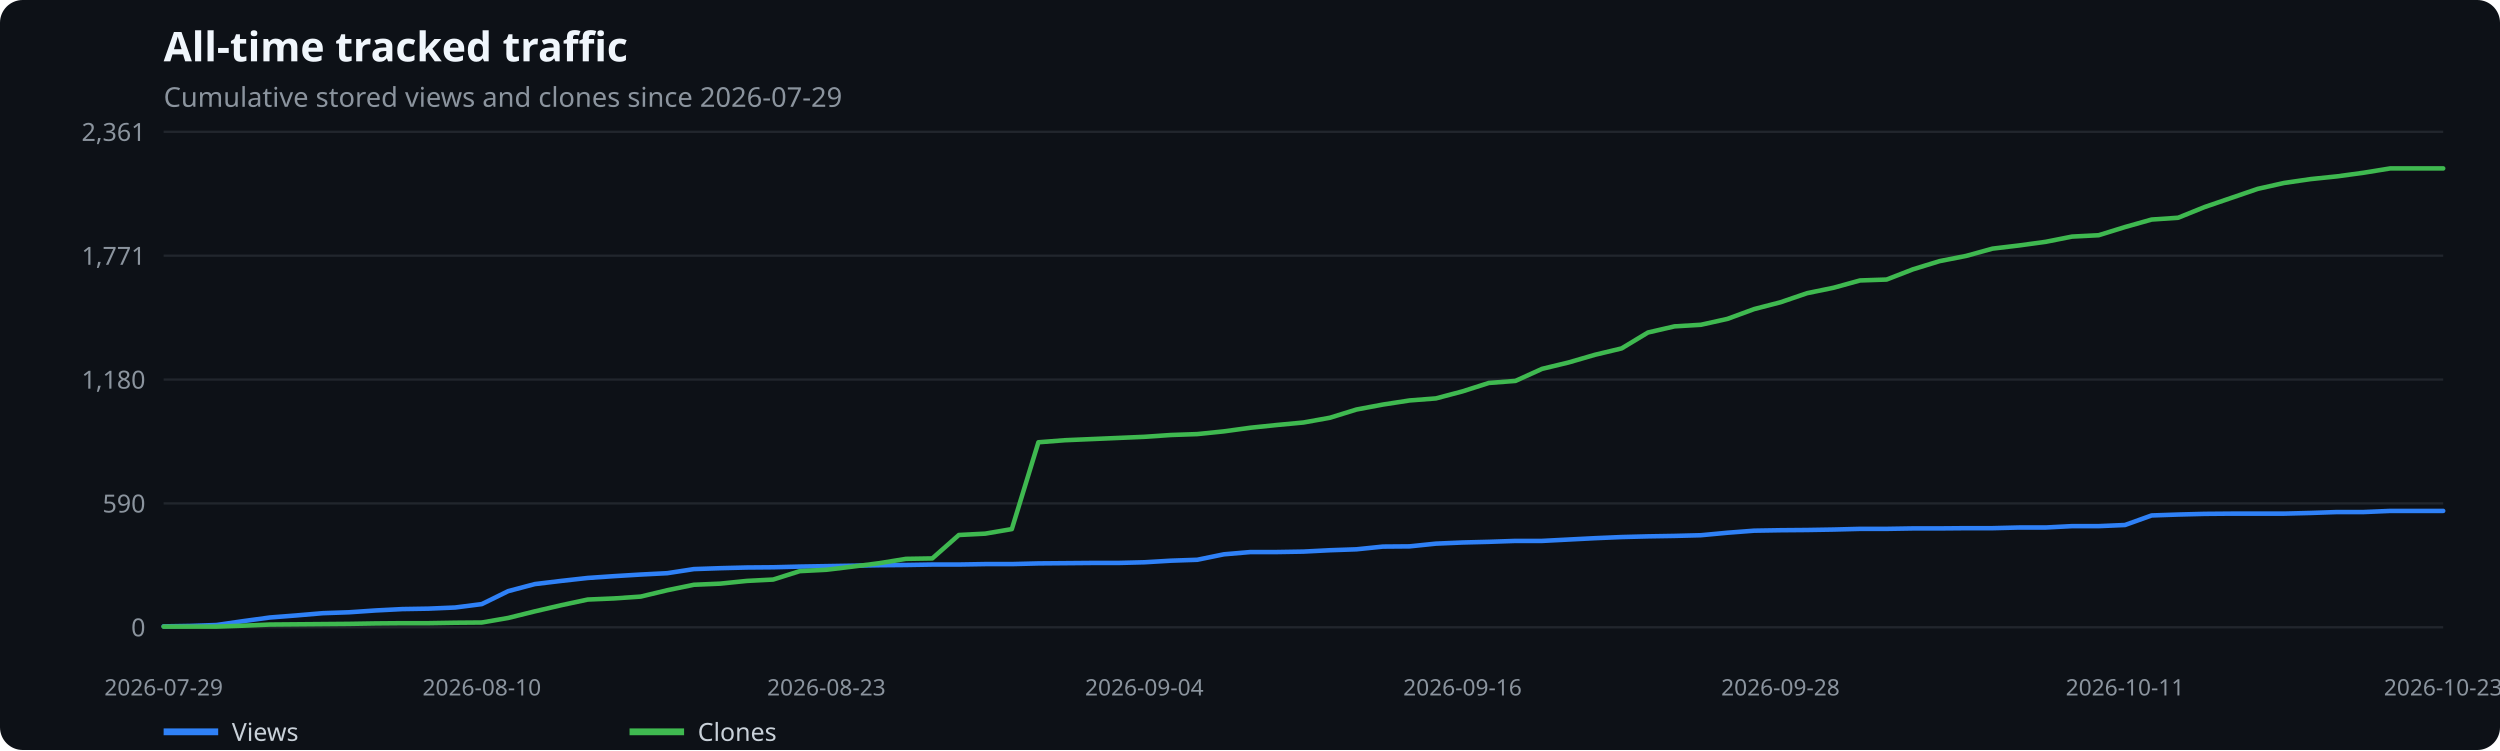
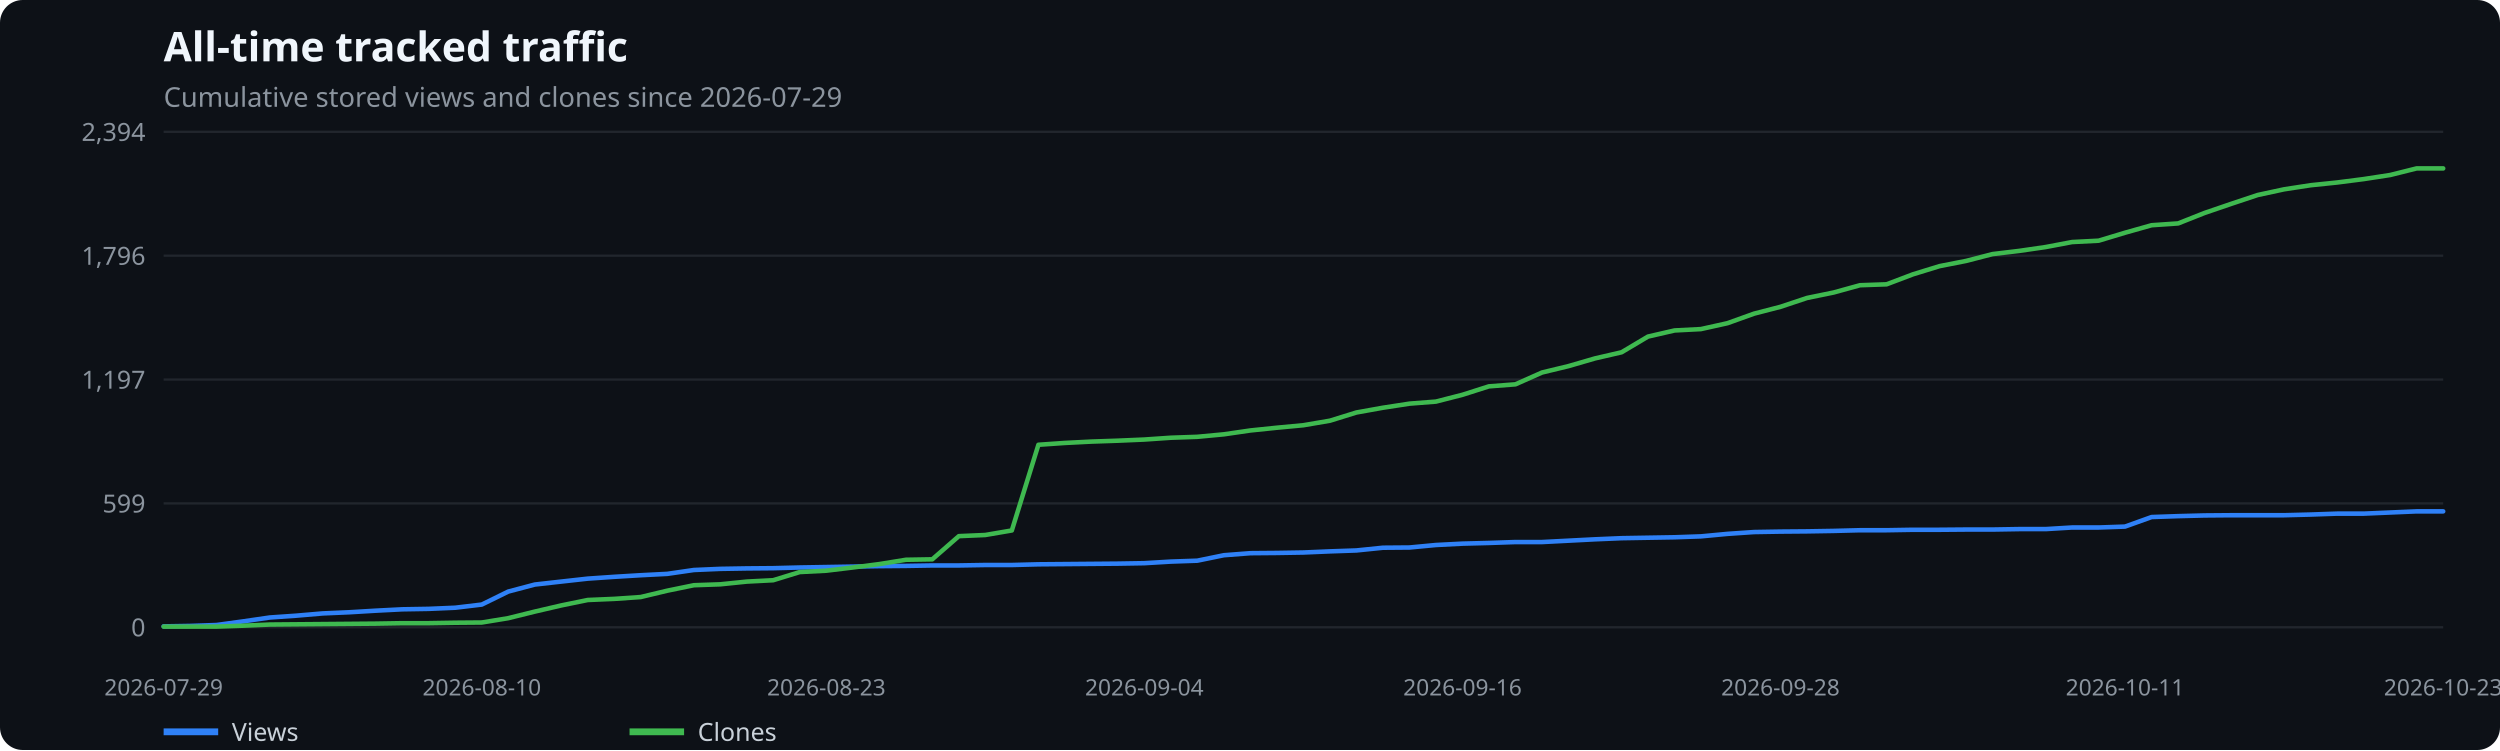
<svg xmlns="http://www.w3.org/2000/svg" width="1100" height="330" viewBox="0 0 1100 330" role="img" aria-label="All-time tracked traffic">
  <rect width="100%" height="100%" fill="#0d1117" rx="10" />
  <text x="72" y="27" fill="#f0f6fc" font-family="system-ui,sans-serif" font-size="18" font-weight="600">All-time tracked traffic</text>
  <text x="72" y="47" fill="#8b949e" font-family="system-ui,sans-serif" font-size="12">Cumulative stored views and clones since 2026-07-29</text>
  <line x1="72" x2="1075" y1="276.0" y2="276.0" stroke="#21262d" />
  <text x="64" y="280.0" text-anchor="end" fill="#8b949e" font-family="system-ui,sans-serif" font-size="11">0</text>
  <line x1="72" x2="1075" y1="221.5" y2="221.5" stroke="#21262d" />
-   <text x="64" y="225.5" text-anchor="end" fill="#8b949e" font-family="system-ui,sans-serif" font-size="11">590</text>
+   <text x="64" y="225.5" text-anchor="end" fill="#8b949e" font-family="system-ui,sans-serif" font-size="11">599</text>
  <line x1="72" x2="1075" y1="167.0" y2="167.0" stroke="#21262d" />
-   <text x="64" y="171.0" text-anchor="end" fill="#8b949e" font-family="system-ui,sans-serif" font-size="11">1,180</text>
+   <text x="64" y="171.0" text-anchor="end" fill="#8b949e" font-family="system-ui,sans-serif" font-size="11">1,197</text>
  <line x1="72" x2="1075" y1="112.5" y2="112.5" stroke="#21262d" />
-   <text x="64" y="116.5" text-anchor="end" fill="#8b949e" font-family="system-ui,sans-serif" font-size="11">1,771</text>
+   <text x="64" y="116.5" text-anchor="end" fill="#8b949e" font-family="system-ui,sans-serif" font-size="11">1,796</text>
  <line x1="72" x2="1075" y1="58.0" y2="58.0" stroke="#21262d" />
-   <text x="64" y="62.0" text-anchor="end" fill="#8b949e" font-family="system-ui,sans-serif" font-size="11">2,361</text>
+   <text x="64" y="62.0" text-anchor="end" fill="#8b949e" font-family="system-ui,sans-serif" font-size="11">2,394</text>
  <text x="72.0" y="306" text-anchor="middle" fill="#8b949e" font-family="system-ui,sans-serif" font-size="10">2026-07-29</text>
  <text x="212.0" y="306" text-anchor="middle" fill="#8b949e" font-family="system-ui,sans-serif" font-size="10">2026-08-10</text>
  <text x="363.6" y="306" text-anchor="middle" fill="#8b949e" font-family="system-ui,sans-serif" font-size="10">2026-08-23</text>
  <text x="503.5" y="306" text-anchor="middle" fill="#8b949e" font-family="system-ui,sans-serif" font-size="10">2026-09-04</text>
  <text x="643.5" y="306" text-anchor="middle" fill="#8b949e" font-family="system-ui,sans-serif" font-size="10">2026-09-16</text>
  <text x="783.4" y="306" text-anchor="middle" fill="#8b949e" font-family="system-ui,sans-serif" font-size="10">2026-09-28</text>
  <text x="935.0" y="306" text-anchor="middle" fill="#8b949e" font-family="system-ui,sans-serif" font-size="10">2026-10-11</text>
  <text x="1075.0" y="306" text-anchor="middle" fill="#8b949e" font-family="system-ui,sans-serif" font-size="10">2026-10-23</text>
-   <polyline points="72.0,275.6 83.7,275.4 95.3,275.0 107.0,273.3 118.7,271.7 130.3,270.8 142.0,269.8 153.6,269.4 165.3,268.6 177.0,268.0 188.6,267.8 200.3,267.3 212.0,265.8 223.6,260.1 235.3,257.0 246.9,255.6 258.6,254.3 270.3,253.5 281.9,252.8 293.6,252.2 305.3,250.4 316.9,250.0 328.6,249.7 340.2,249.6 351.9,249.3 363.6,249.1 375.2,248.9 386.9,248.7 398.6,248.6 410.2,248.4 421.9,248.4 433.5,248.2 445.2,248.2 456.9,247.9 468.5,247.8 480.2,247.7 491.9,247.7 503.5,247.4 515.2,246.7 526.8,246.3 538.5,243.9 550.2,242.9 561.8,242.9 573.5,242.7 585.2,242.1 596.8,241.7 608.5,240.5 620.2,240.4 631.8,239.2 643.5,238.7 655.1,238.4 666.8,238.0 678.5,238.0 690.1,237.4 701.8,236.8 713.5,236.3 725.1,236.0 736.8,235.8 748.4,235.5 760.1,234.4 771.8,233.5 783.4,233.3 795.1,233.2 806.8,233.0 818.4,232.7 830.1,232.7 841.7,232.5 853.4,232.5 865.1,232.4 876.7,232.4 888.4,232.1 900.1,232.1 911.7,231.5 923.4,231.5 935.0,231.0 946.7,226.8 958.4,226.4 970.0,226.1 981.7,226.0 993.4,226.0 1005.0,226.0 1016.7,225.7 1028.3,225.3 1040.0,225.3 1051.7,224.8 1063.3,224.8 1075.0,224.8" fill="none" stroke="#2f81f7" stroke-width="2" stroke-linecap="round" stroke-linejoin="round" />
+   <polyline points="72.0,275.6 83.7,275.4 95.3,275.0 107.0,273.4 118.7,271.7 130.3,270.9 142.0,269.9 153.6,269.4 165.3,268.7 177.0,268.1 188.6,267.9 200.3,267.4 212.0,266.0 223.6,260.3 235.3,257.2 246.9,255.9 258.6,254.6 270.3,253.8 281.9,253.1 293.6,252.5 305.3,250.8 316.9,250.3 328.6,250.1 340.2,250.0 351.9,249.7 363.6,249.5 375.2,249.3 386.9,249.1 398.6,249.0 410.2,248.8 421.9,248.8 433.5,248.6 445.2,248.6 456.9,248.3 468.5,248.2 480.2,248.1 491.9,248.0 503.5,247.8 515.2,247.1 526.8,246.7 538.5,244.3 550.2,243.4 561.8,243.3 573.5,243.1 585.2,242.6 596.8,242.2 608.5,241.0 620.2,240.9 631.8,239.8 643.5,239.2 655.1,238.9 666.8,238.5 678.5,238.5 690.1,237.9 701.8,237.3 713.5,236.8 725.1,236.6 736.8,236.4 748.4,236.0 760.1,234.9 771.8,234.1 783.4,233.9 795.1,233.8 806.8,233.6 818.4,233.3 830.1,233.3 841.7,233.1 853.4,233.1 865.1,233.0 876.7,233.0 888.4,232.8 900.1,232.8 911.7,232.1 923.4,232.1 935.0,231.7 946.7,227.5 958.4,227.1 970.0,226.8 981.7,226.7 993.4,226.7 1005.0,226.7 1016.7,226.4 1028.3,226.0 1040.0,226.0 1051.7,225.5 1063.3,225.0 1075.0,225.0" fill="none" stroke="#2f81f7" stroke-width="2" stroke-linecap="round" stroke-linejoin="round" />
  <line x1="72" x2="96" y1="322" y2="322" stroke="#2f81f7" stroke-width="3" />
  <text x="102" y="326" fill="#c9d1d9" font-family="system-ui,sans-serif" font-size="11">Views</text>
-   <polyline points="72.0,275.7 83.7,275.7 95.3,275.7 107.0,275.3 118.7,274.8 130.3,274.7 142.0,274.6 153.6,274.5 165.3,274.3 177.0,274.2 188.6,274.2 200.3,274.0 212.0,273.9 223.6,271.9 235.3,269.0 246.9,266.3 258.6,263.8 270.3,263.3 281.9,262.5 293.6,259.7 305.3,257.3 316.9,256.8 328.6,255.6 340.2,255.0 351.9,251.3 363.6,250.7 375.2,249.3 386.9,247.8 398.6,245.9 410.2,245.7 421.9,235.4 433.5,234.8 445.2,232.8 456.9,194.6 468.5,193.7 480.2,193.2 491.9,192.7 503.5,192.2 515.2,191.4 526.8,191.0 538.5,189.8 550.2,188.2 561.8,187.0 573.5,185.9 585.2,183.8 596.8,180.2 608.5,178.0 620.2,176.2 631.8,175.3 643.5,172.2 655.1,168.5 666.8,167.6 678.5,162.3 690.1,159.5 701.8,156.1 713.5,153.3 725.1,146.3 736.8,143.6 748.4,142.9 760.1,140.3 771.8,136.0 783.4,133.0 795.1,129.0 806.8,126.6 818.4,123.4 830.1,123.0 841.7,118.5 853.4,114.9 865.1,112.6 876.7,109.4 888.4,108.0 900.1,106.4 911.7,104.1 923.4,103.5 935.0,99.9 946.7,96.6 958.4,95.8 970.0,91.1 981.7,87.1 993.4,83.1 1005.0,80.5 1016.7,78.8 1028.3,77.6 1040.0,76.0 1051.7,74.1 1063.3,74.1 1075.0,74.1" fill="none" stroke="#3fb950" stroke-width="2" stroke-linecap="round" stroke-linejoin="round" />
+   <polyline points="72.0,275.7 83.7,275.7 95.3,275.7 107.0,275.3 118.7,274.8 130.3,274.7 142.0,274.6 153.6,274.5 165.3,274.4 177.0,274.2 188.6,274.2 200.3,274.0 212.0,273.9 223.6,272.0 235.3,269.1 246.9,266.4 258.6,264.0 270.3,263.5 281.9,262.7 293.6,259.9 305.3,257.5 316.9,257.1 328.6,255.9 340.2,255.3 351.9,251.7 363.6,251.1 375.2,249.7 386.9,248.2 398.6,246.3 410.2,246.1 421.9,235.9 433.5,235.4 445.2,233.4 456.9,195.7 468.5,194.9 480.2,194.3 491.9,193.9 503.5,193.4 515.2,192.6 526.8,192.2 538.5,191.1 550.2,189.4 561.8,188.2 573.5,187.1 585.2,185.1 596.8,181.5 608.5,179.4 620.2,177.6 631.8,176.7 643.5,173.7 655.1,170.0 666.8,169.1 678.5,163.9 690.1,161.1 701.8,157.7 713.5,155.0 725.1,148.1 736.8,145.4 748.4,144.8 760.1,142.2 771.8,138.0 783.4,135.0 795.1,131.1 806.8,128.7 818.4,125.5 830.1,125.1 841.7,120.7 853.4,117.1 865.1,114.8 876.7,111.8 888.4,110.4 900.1,108.7 911.7,106.5 923.4,105.9 935.0,102.4 946.7,99.1 958.4,98.3 970.0,93.7 981.7,89.7 993.4,85.8 1005.0,83.3 1016.7,81.5 1028.3,80.3 1040.0,78.8 1051.7,77.0 1063.3,74.1 1075.0,74.1" fill="none" stroke="#3fb950" stroke-width="2" stroke-linecap="round" stroke-linejoin="round" />
  <line x1="277" x2="301" y1="322" y2="322" stroke="#3fb950" stroke-width="3" />
  <text x="307" y="326" fill="#c9d1d9" font-family="system-ui,sans-serif" font-size="11">Clones</text>
</svg>
